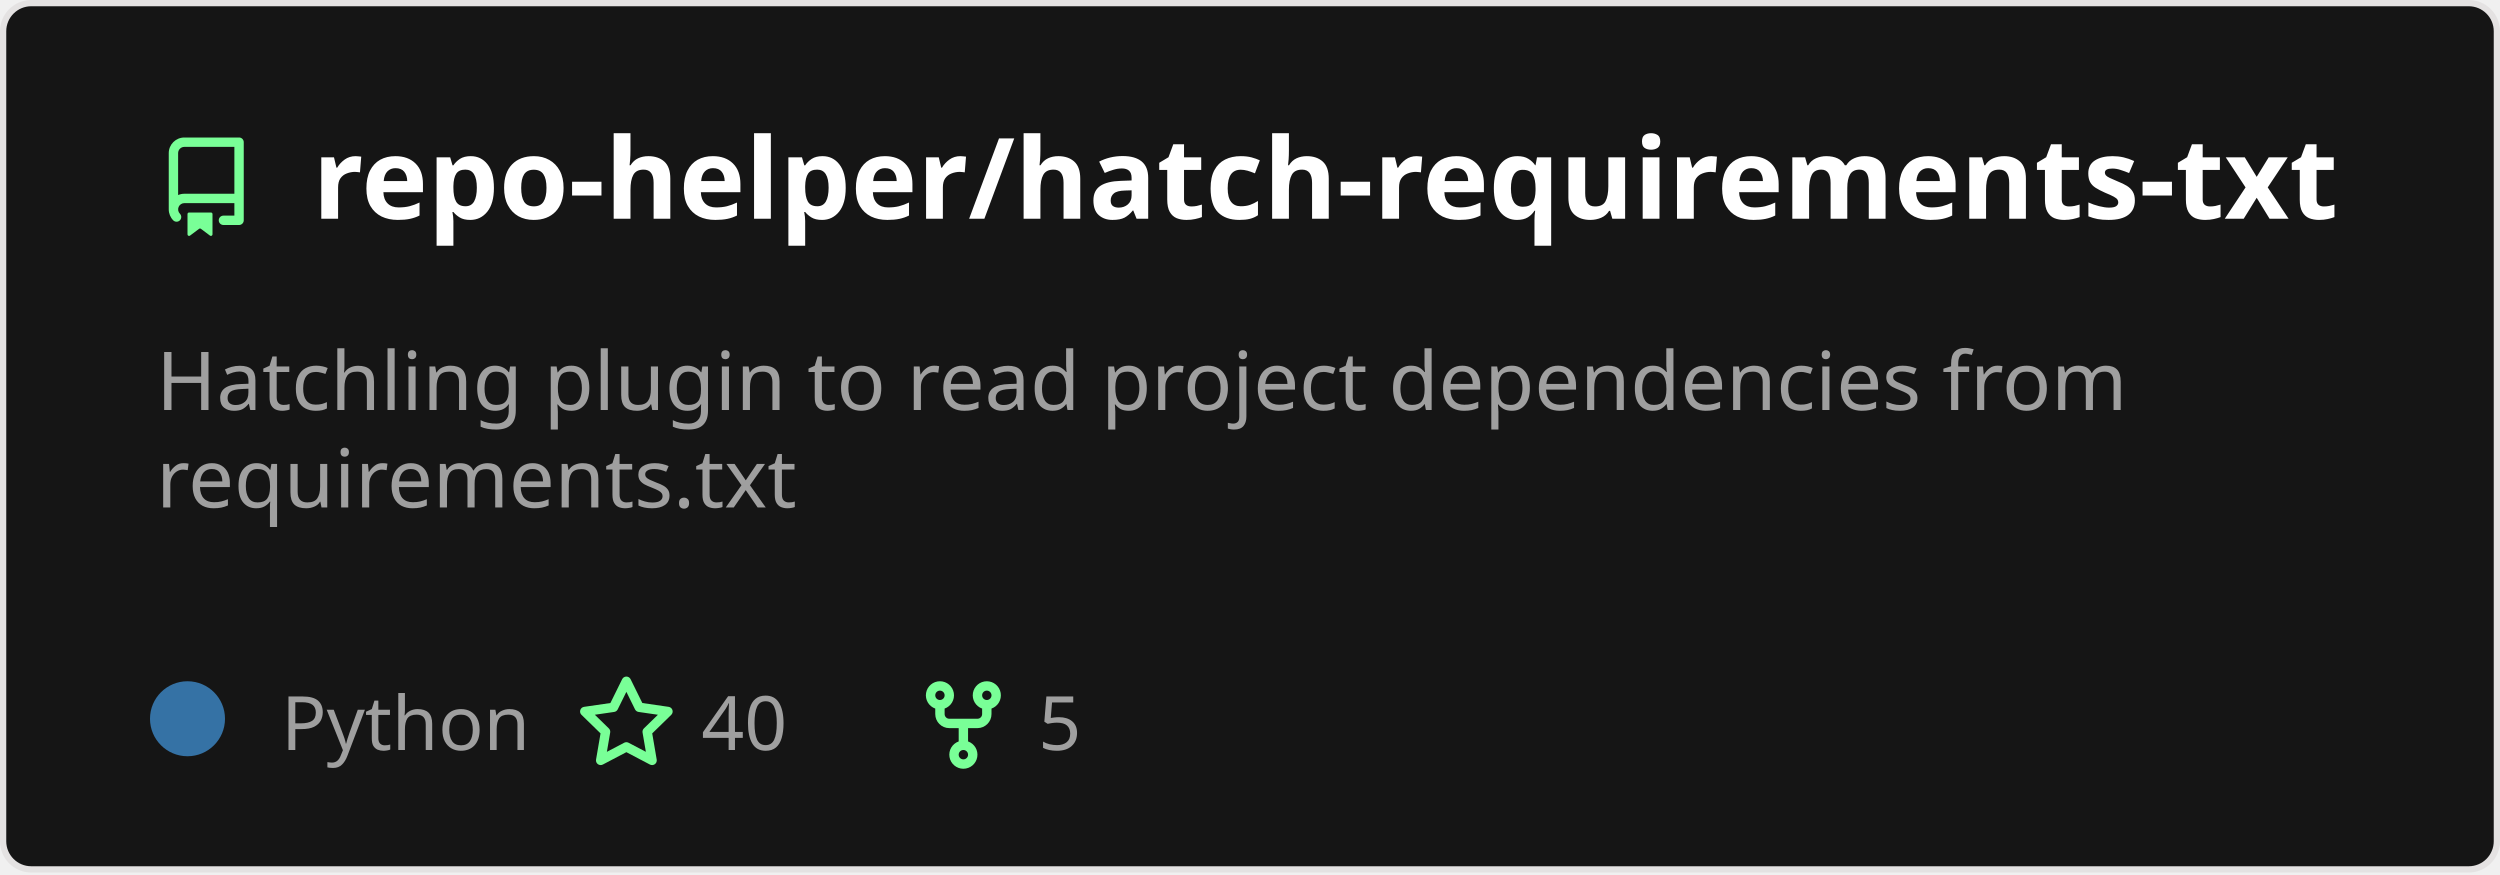
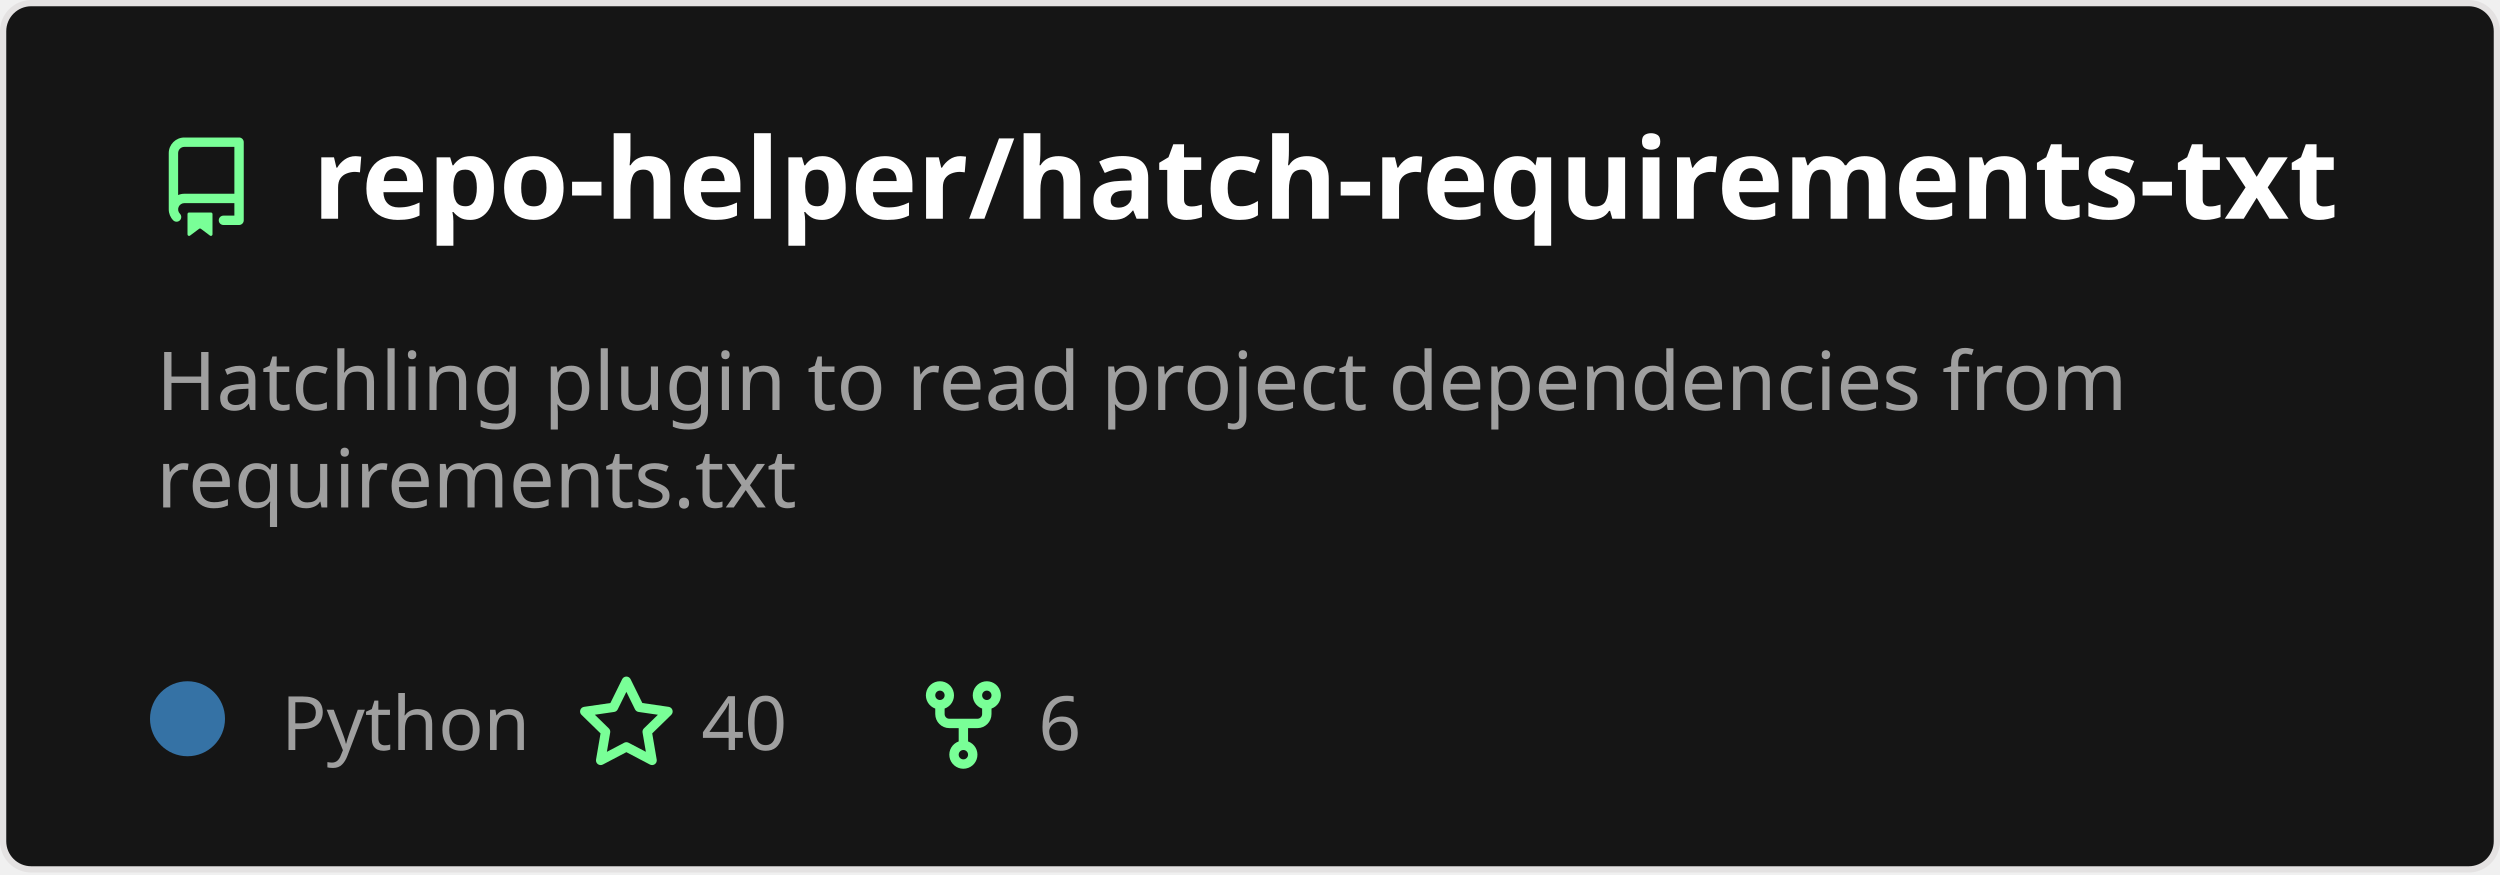
<svg xmlns="http://www.w3.org/2000/svg" width="400" height="140" viewBox="0 0 400 140" fill="none" role="img" aria-labelledby="descId">
  <style>
          .header {
            font: 600 18px 'Segoe UI', Ubuntu, Sans-Serif;
            fill: #fff;
            animation: fadeInAnimation 0.8s ease-in-out forwards;
          }
          @supports(-moz-appearance: auto) {
            /* Selector detects Firefox */
            .header { font-size: 15.5px; }
          }
          
    .description {
      font: 400 13px 'Segoe UI', Ubuntu, Sans-Serif;fill: #9f9f9f;
      
    }
    .gray { font: 400 12px 'Segoe UI', Ubuntu, Sans-Serif; fill: #9f9f9f }
    .badge { font: 600 11px 'Segoe UI', Ubuntu, Sans-Serif; }
    .badge rect { opacity: 0.2; stroke: #9f9f9f }
    .badge text { fill: #9f9f9f }

    .stat { font: 400 12px 'Segoe UI', Ubuntu, Sans-Serif; fill: #9f9f9f }
    .stagger {
      opacity: 0;
      animation: fadeInAnimation 0.3s ease-in-out forwards;
    }
    .not_bold { font-weight: 400 }
    .bold { font-weight: 700 }
    .icon {
      fill: #79ff97;
      display: block;
    }
  
          

          
      /* Animations */
      @keyframes scaleInAnimation {
        from {
          transform: translate(-5px, 5px) scale(0);
        }
        to {
          transform: translate(-5px, 5px) scale(1);
        }
      }
      @keyframes fadeInAnimation {
        from {
          opacity: 0;
        }
        to {
          opacity: 1;
        }
      }
    
          * { animation-duration: 0s !important; animation-delay: 0s !important; }
        </style>
  <defs>
          
          
        </defs>
  <rect data-testid="card-bg" class="card-bg" x="0.5" y="0.5" rx="4.5" height="99%" stroke="#e4e2e2" width="399" fill="#151515" stroke-opacity="1" />
  <g data-testid="card-title" transform="translate(25, 35)">
    <g transform="translate(0, 0)">
      <svg class="icon" x="0" y="-13" viewBox="0 0 16 16" version="1.1" width="16" height="16">
        <path fill-rule="evenodd" d="M2 2.5A2.5 2.5 0 014.5 0h8.75a.75.75 0 01.75.75v12.5a.75.75 0 01-.75.75h-2.5a.75.75 0 110-1.5h1.75v-2h-8a1 1 0 00-.714 1.7.75.75 0 01-1.072 1.05A2.495 2.495 0 012 11.5v-9zm10.5-1V9h-8c-.356 0-.694.074-1 .208V2.5a1 1 0 011-1h8zM5 12.25v3.25a.25.25 0 00.4.2l1.45-1.087a.25.25 0 01.3 0L8.6 15.7a.25.25 0 00.4-.2v-3.25a.25.25 0 00-.25-.25h-3.5a.25.25 0 00-.25.25z" />
      </svg>
    </g>
    <g transform="translate(25, 0)">
      <text x="0" y="0" class="header" data-testid="header">repo-helper/hatch-requirements-txt</text>
    </g>
  </g>
  <g data-testid="main-card-body" transform="translate(0, 55)">
    <text class="description" x="25" y="-5">
      <tspan dy="1.2em" x="25">Hatchling plugin to read project dependencies from</tspan>
      <tspan dy="1.2em" x="25">requirements.txt</tspan>
    </text>
    <g transform="translate(30, 65)">
      <g transform="translate(0, 0)">
        <g data-testid="primary-lang">
          <circle data-testid="lang-color" cx="0" cy="-5" r="6" fill="#3572A5" />
          <text data-testid="lang-name" class="gray" x="15">Python</text>
        </g>
      </g>
      <g transform="translate(62.22, 0)">
        <g transform="translate(0, 0)">
          <svg class="icon" y="-12" viewBox="0 0 16 16" version="1.1" width="16" height="16">
            <path fill-rule="evenodd" d="M8 .25a.75.75 0 01.673.418l1.882 3.815 4.21.612a.75.75 0 01.416 1.279l-3.046 2.97.719 4.192a.75.75 0 01-1.088.791L8 12.347l-3.766 1.98a.75.75 0 01-1.088-.79l.72-4.194L.818 6.374a.75.75 0 01.416-1.28l4.21-.611L7.327.668A.75.75 0 018 .25zm0 2.445L6.615 5.5a.75.75 0 01-.564.41l-3.097.45 2.24 2.184a.75.75 0 01.216.664l-.528 3.084 2.769-1.456a.75.75 0 01.698 0l2.77 1.456-.53-3.084a.75.75 0 01.216-.664l2.24-2.183-3.096-.45a.75.75 0 01-.564-.41L8 2.694v.001z" />
          </svg>
        </g>
        <g transform="translate(20, 0)">
          <text data-testid="stargazers" class="gray">40</text>
        </g>
      </g>
      <g transform="translate(116.14, 0)">
        <g transform="translate(0, 0)">
          <svg class="icon" y="-12" viewBox="0 0 16 16" version="1.1" width="16" height="16">
            <path fill-rule="evenodd" d="M5 3.25a.75.75 0 11-1.5 0 .75.75 0 011.5 0zm0 2.122a2.25 2.25 0 10-1.5 0v.878A2.25 2.25 0 005.75 8.5h1.5v2.128a2.251 2.251 0 101.5 0V8.5h1.5a2.25 2.25 0 002.25-2.25v-.878a2.25 2.25 0 10-1.5 0v.878a.75.75 0 01-.75.75h-4.5A.75.75 0 015 6.25v-.878zm3.75 7.378a.75.75 0 11-1.5 0 .75.75 0 011.5 0zm3-8.75a.75.75 0 100-1.5.75.75 0 000 1.5z" />
          </svg>
        </g>
        <g transform="translate(20, 0)">
-           <text data-testid="forkcount" class="gray">5</text>
+           <text data-testid="forkcount" class="gray">6</text>
        </g>
      </g>
    </g>
    <svg x="0" y="0">
      <g transform="translate(-3, 88)">
      
    </g>
    </svg>
  </g>
</svg>
